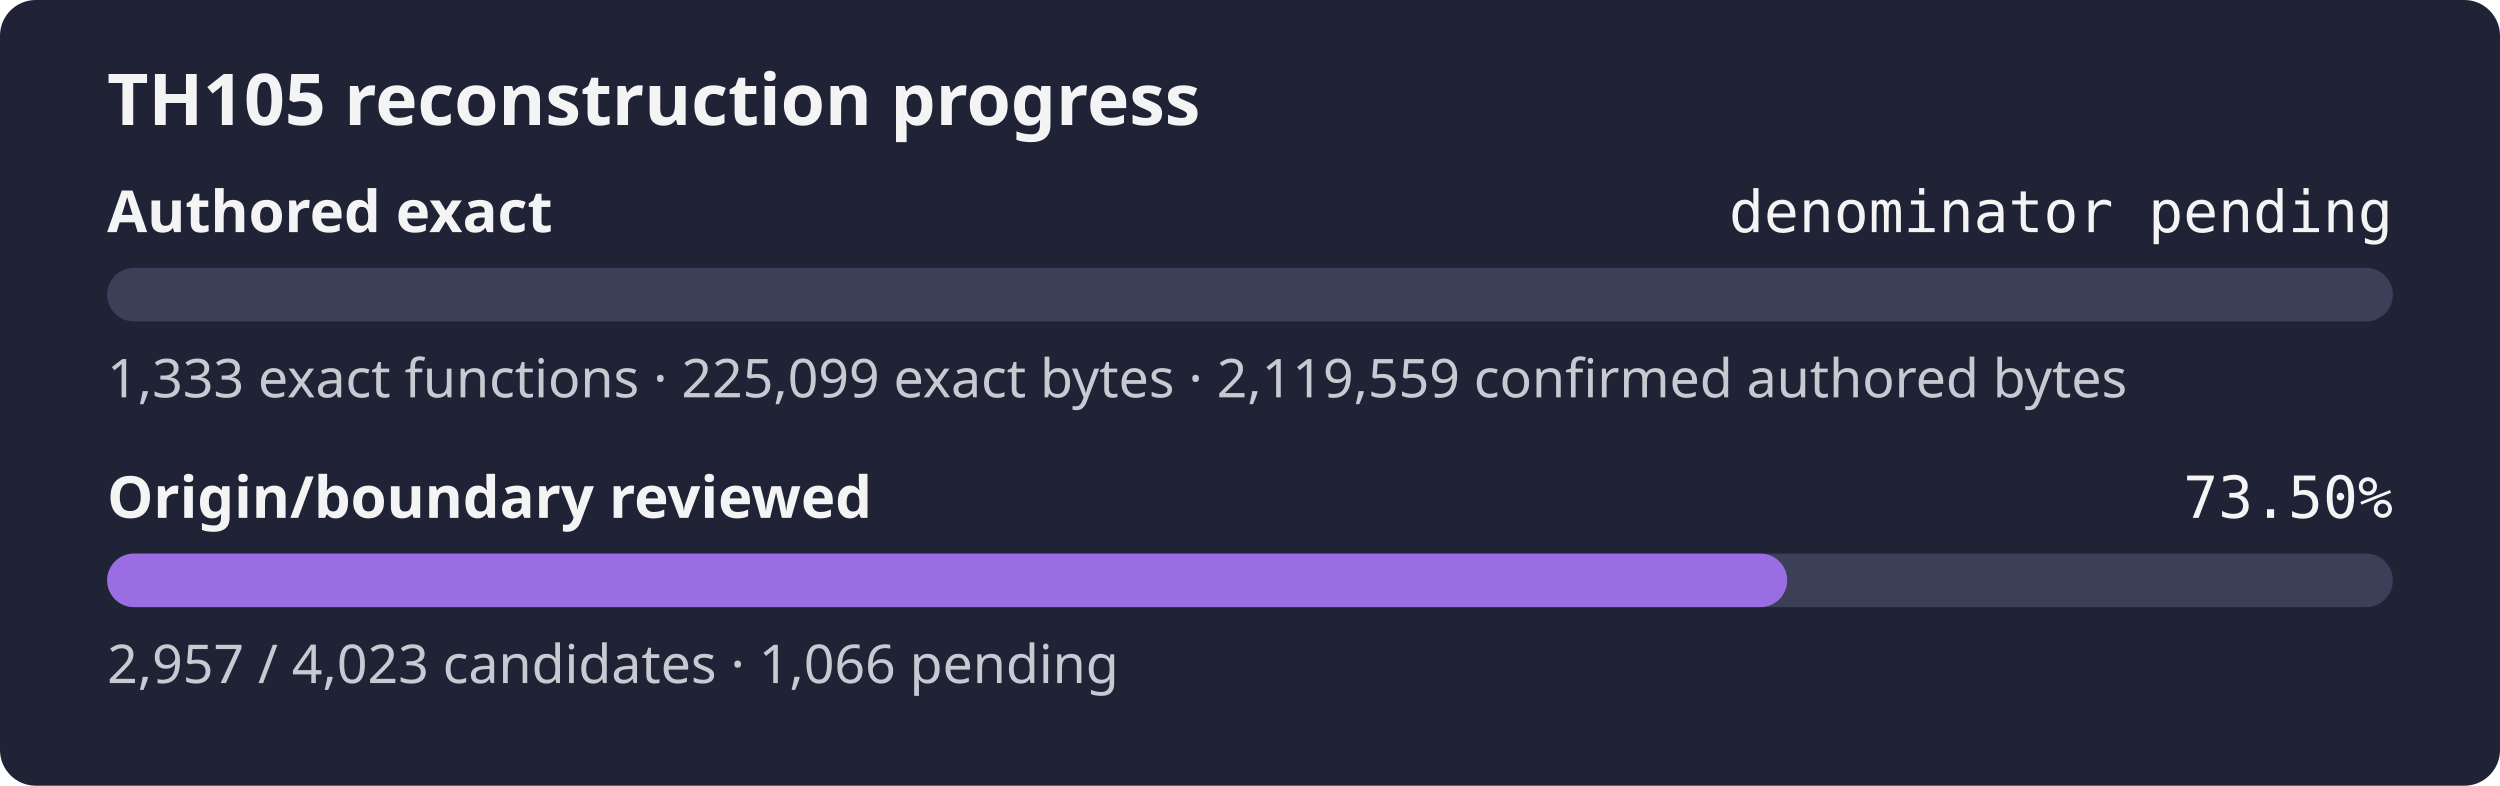
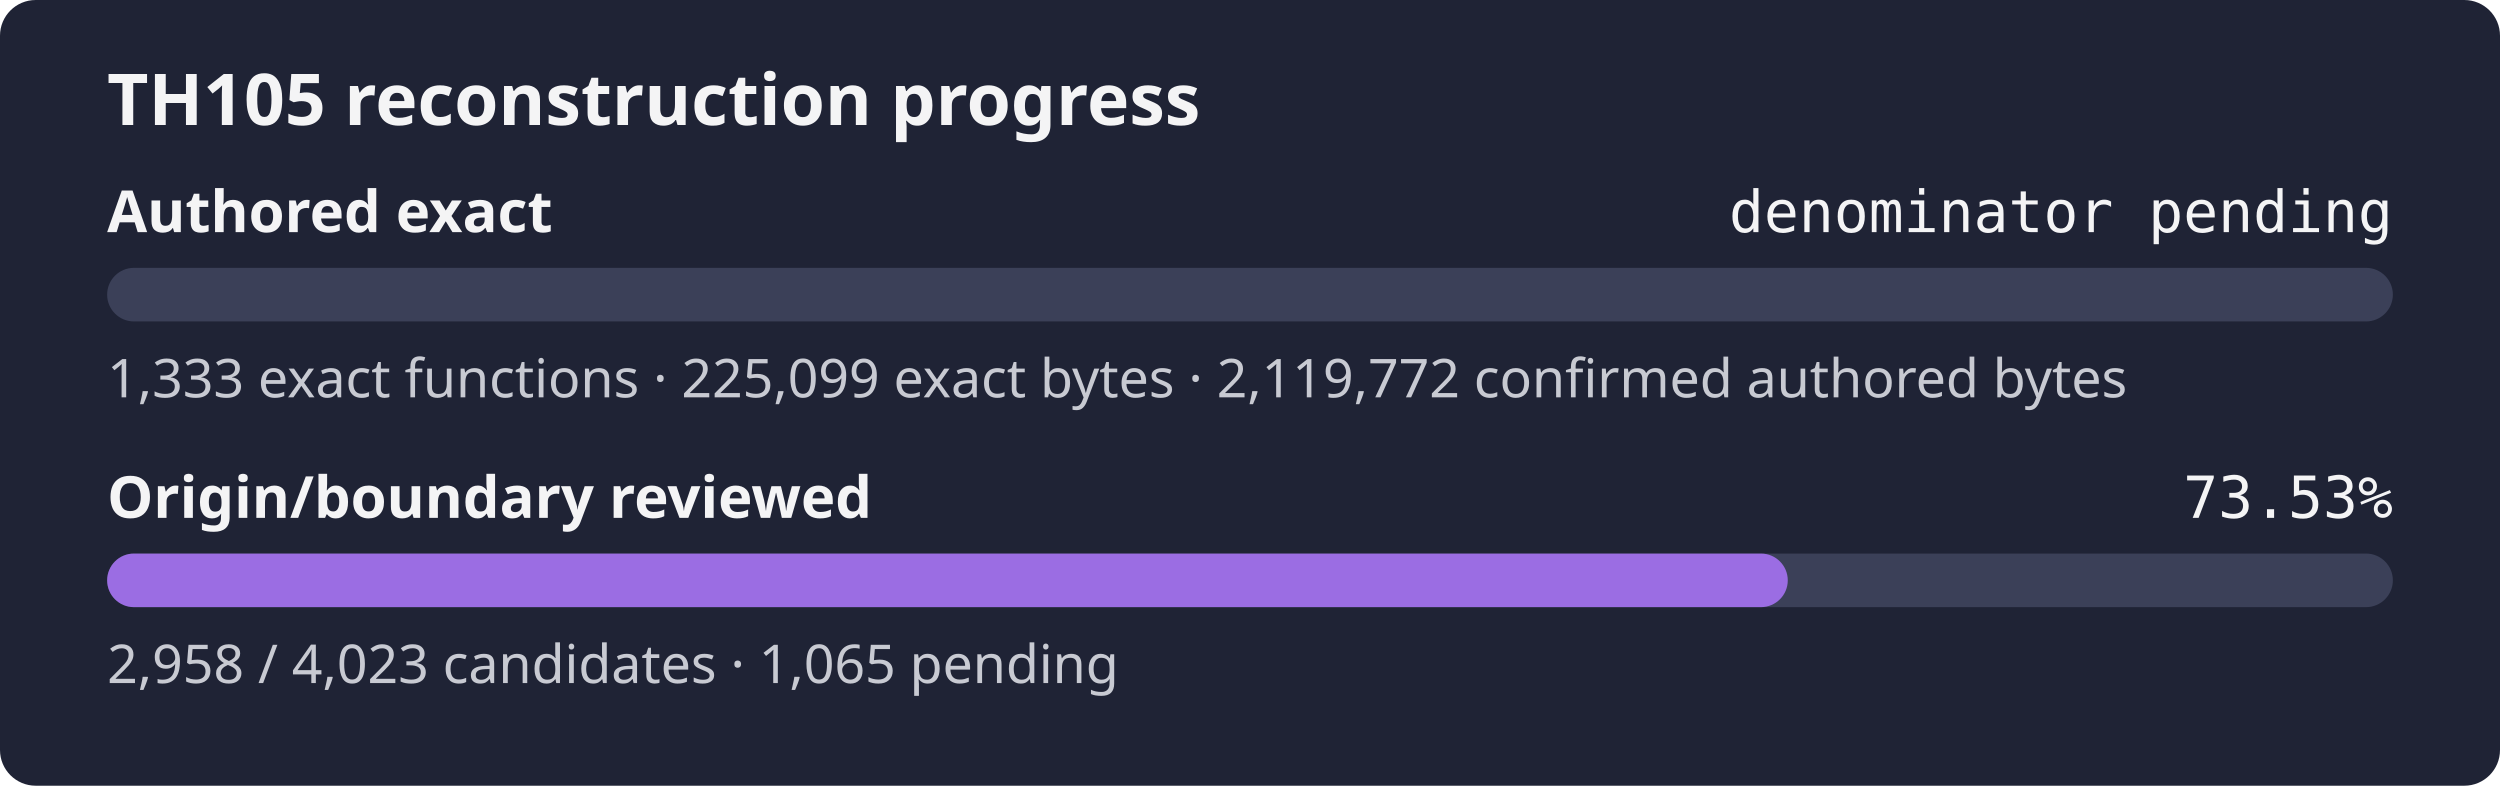
- <svg xmlns="http://www.w3.org/2000/svg" width="560" height="176" role="img" aria-label="TH105 reconstruction progress: authored exact denominator pending, origin review 73.50%">
+ <svg xmlns="http://www.w3.org/2000/svg" width="560" height="176" role="img" aria-label="TH105 reconstruction progress: authored exact denominator pending, origin review 73.53%">
  <rect width="560" height="176" rx="8" fill="#1f2335" />
  <text x="24" y="28" fill="#f4f4f5" font-family="sans-serif" font-size="16" font-weight="600">TH105 reconstruction progress</text>
  <text x="24" y="52" fill="#f4f4f5" font-family="sans-serif" font-size="13" font-weight="600">Authored exact</text>
  <text x="536" y="52" fill="#f4f4f5" text-anchor="end" font-family="monospace" font-size="13">denominator pending</text>
  <rect x="24" y="60" width="512" height="12" rx="6" fill="#3b4058" />
  <rect x="24" y="60" width="0.00" height="12" rx="6" fill="#9b6de3" />
-   <text x="24" y="89" fill="#c8cad2" font-family="sans-serif" font-size="12">1,333 exact functions · 225,099 exact bytes · 2,119,559 confirmed authored bytes</text>
+   <text x="24" y="89" fill="#c8cad2" font-family="sans-serif" font-size="12">1,333 exact functions · 225,099 exact bytes · 2,119,772 confirmed authored bytes</text>
  <text x="24" y="116" fill="#f4f4f5" font-family="sans-serif" font-size="13" font-weight="600">Origin/boundary reviewed</text>
-   <text x="536" y="116" fill="#f4f4f5" text-anchor="end" font-family="monospace" font-size="13">73.50%</text>
+   <text x="536" y="116" fill="#f4f4f5" text-anchor="end" font-family="monospace" font-size="13">73.53%</text>
  <rect x="24" y="124" width="512" height="12" rx="6" fill="#3b4058" />
-   <rect x="24" y="124" width="376.33" height="12" rx="6" fill="#9b6de3" />
-   <text x="24" y="153" fill="#c8cad2" font-family="sans-serif" font-size="12">2,957 / 4,023 candidates · 1,066 pending</text>
+   <rect x="24" y="124" width="376.46" height="12" rx="6" fill="#9b6de3" />
+   <text x="24" y="153" fill="#c8cad2" font-family="sans-serif" font-size="12">2,958 / 4,023 candidates · 1,065 pending</text>
</svg>
